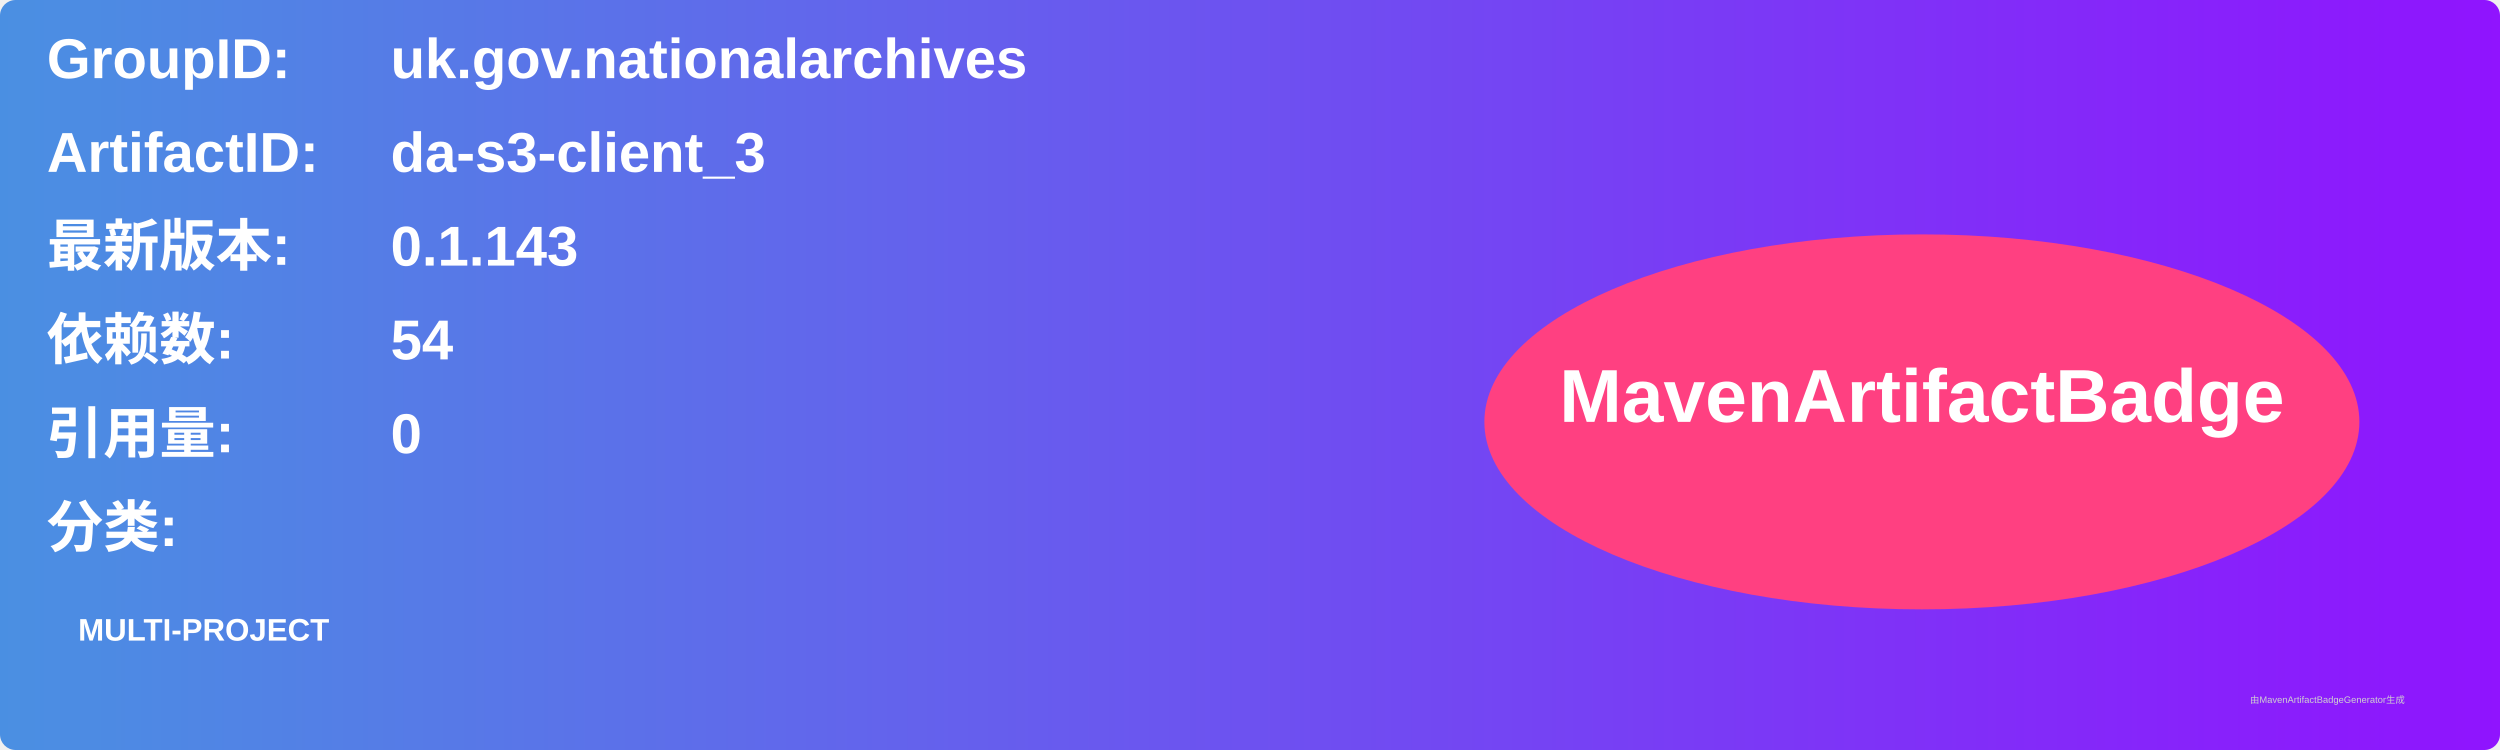
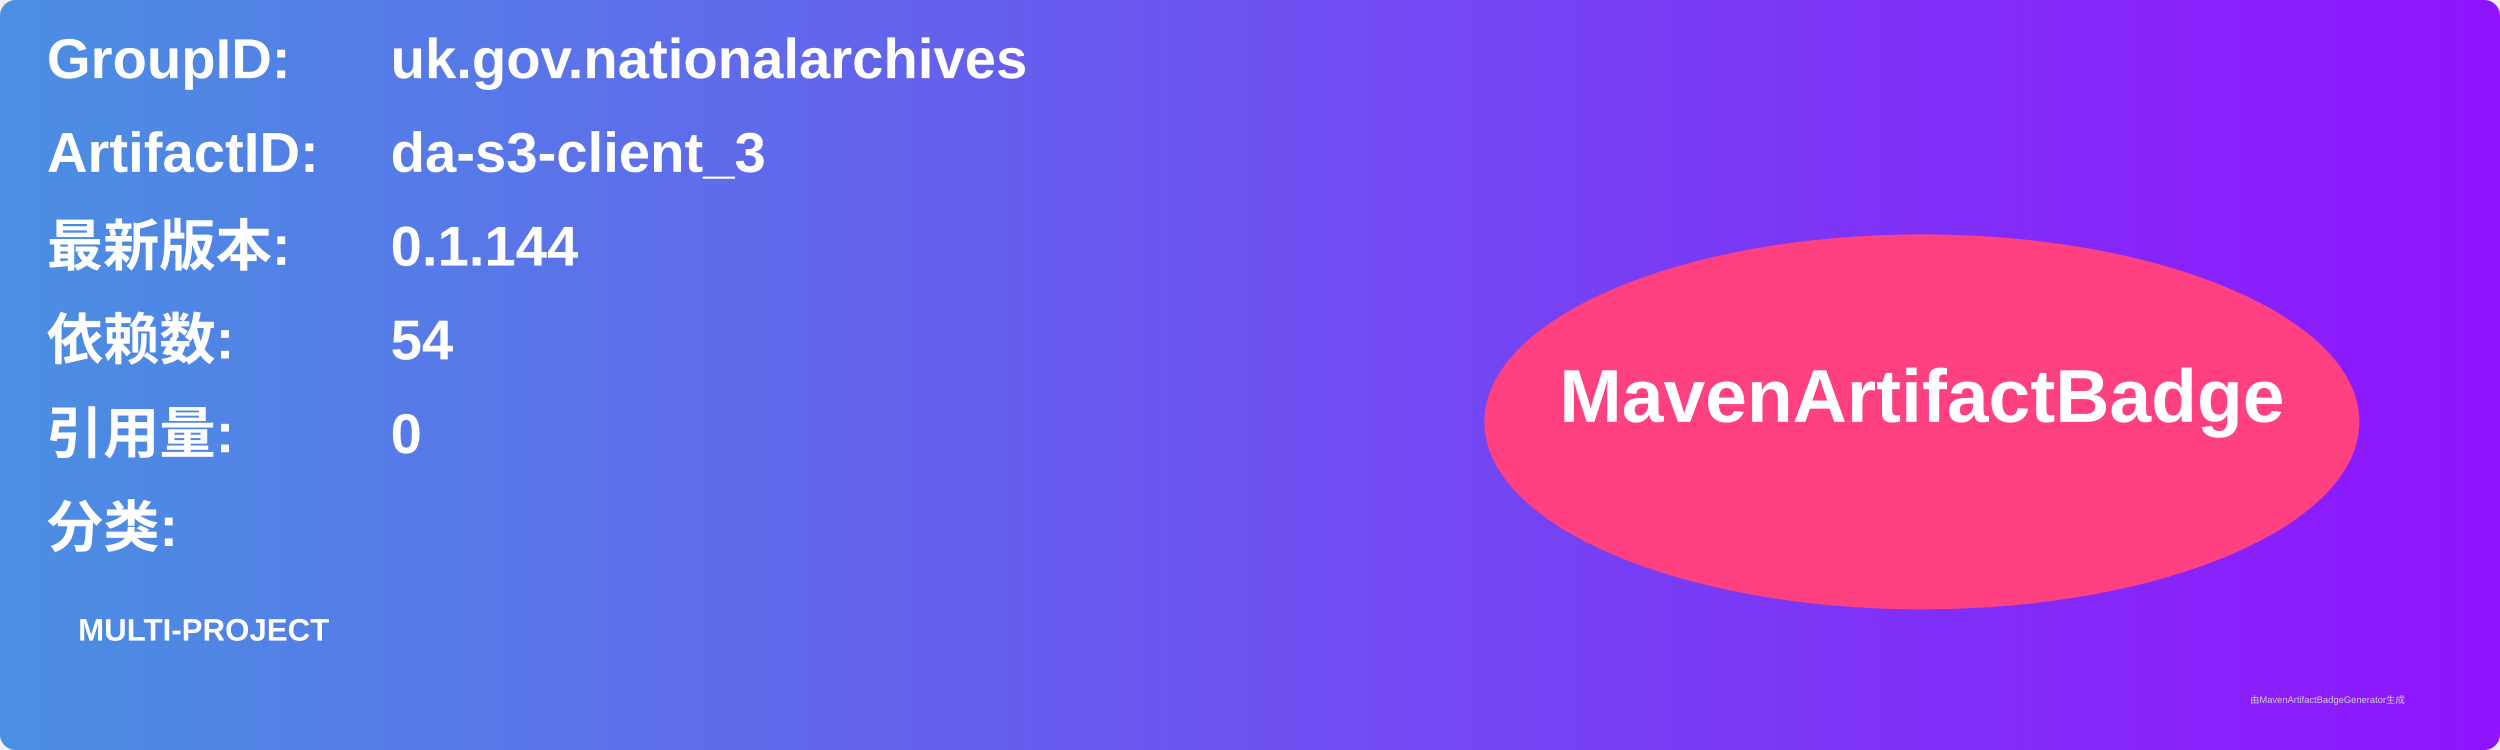
<svg xmlns="http://www.w3.org/2000/svg" width="800" height="240" viewBox="0 0 800 240">
  <linearGradient id="grad" x1="0%" y1="0%" x2="100%" y2="0%">
    <stop offset="0%" stop-color="#4a90e2" />
    <stop offset="100%" stop-color="#9013fe" />
  </linearGradient>
  <rect width="100%" height="100%" rx="5" ry="5" fill="url(#grad)" />
  <g transform="translate(15, 15)">
    <text x="0" y="10" font-family="Arial" font-size="18" fill="white" font-weight="bold" width="260">GroupID:</text>
    <text x="110" y="10" font-family="Arial" font-size="18" fill="white" font-weight="bold" width="460">uk.gov.nationalarchives</text>
    <text x="0" y="40" font-family="Arial" font-size="18" fill="white" font-weight="bold" width="260">ArtifactID:</text>
    <text x="110" y="40" font-family="Arial" font-size="18" fill="white" font-weight="bold" width="460">da-s3-client_3</text>
    <text x="0" y="70" font-family="Arial" font-size="18" fill="white" font-weight="bold">最新版本:</text>
    <text x="110" y="70" font-family="Arial" font-size="18" fill="white" font-weight="bold">
-       <tspan font-weight="bold">0.1.143</tspan>
+       <tspan font-weight="bold">0.1.144</tspan>
    </text>
    <text x="0" y="100" font-family="Arial" font-size="18" fill="white" font-weight="bold">依赖数: </text>
    <text x="110" y="100" font-family="Arial" font-size="18" fill="white">
      <tspan font-weight="bold">54</tspan>
    </text>
    <text x="0" y="130" font-family="Arial" font-size="18" fill="white" font-weight="bold">引用量: </text>
    <text x="110" y="130" font-family="Arial" font-size="18" fill="white">
      <tspan font-weight="bold">0</tspan>
    </text>
    <text x="0" y="160" font-family="Arial" font-size="18" fill="white" font-weight="bold">分类:</text>
    <text x="10" y="190" font-family="Arial" font-size="10" fill="white">
      <tspan font-weight="bold">MULTI-PROJECT</tspan>
    </text>
    <ellipse cx="600" cy="120" rx="140" ry="60" fill="#ff4081" />
    <text x="600" y="120" text-anchor="middle" font-family="Arial" font-size="24" fill="white" font-weight="bold">MavenArtifactBadge</text>
  </g>
  <text x="720" y="225" font-family="Arial" font-size="3" fill="#d0d0d0">由MavenArtifactBadgeGenerator生成</text>
</svg>
